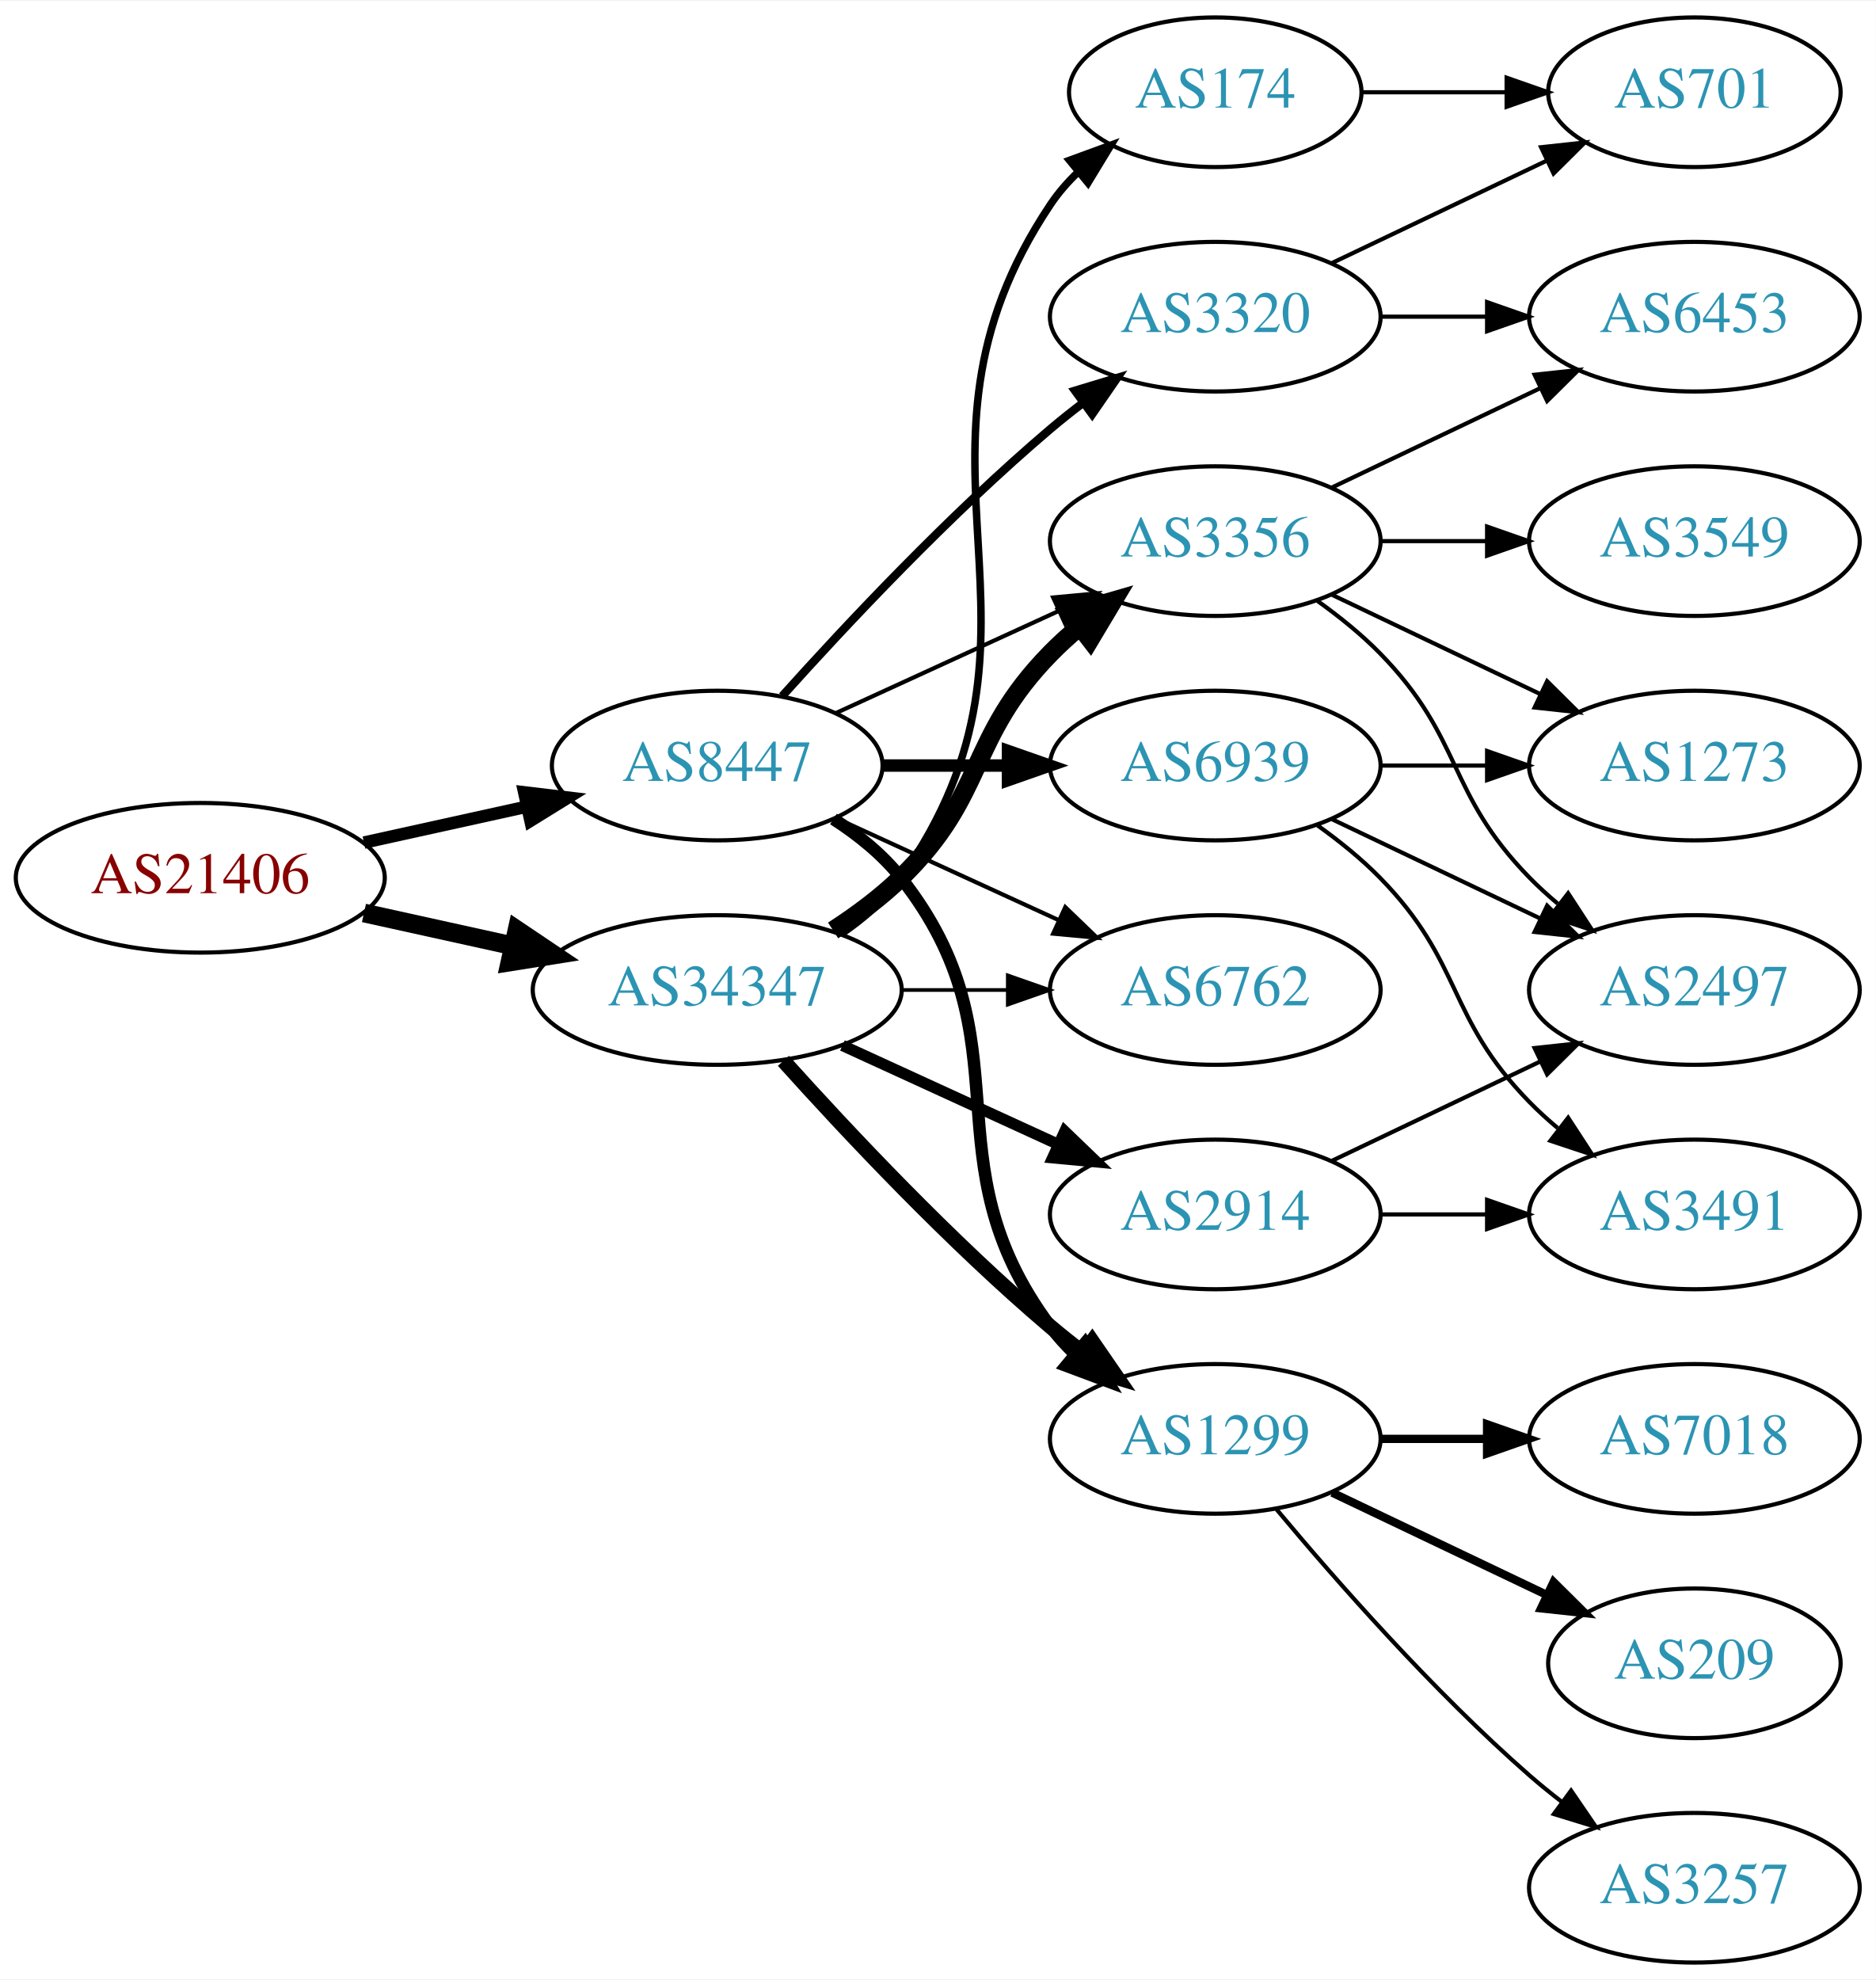
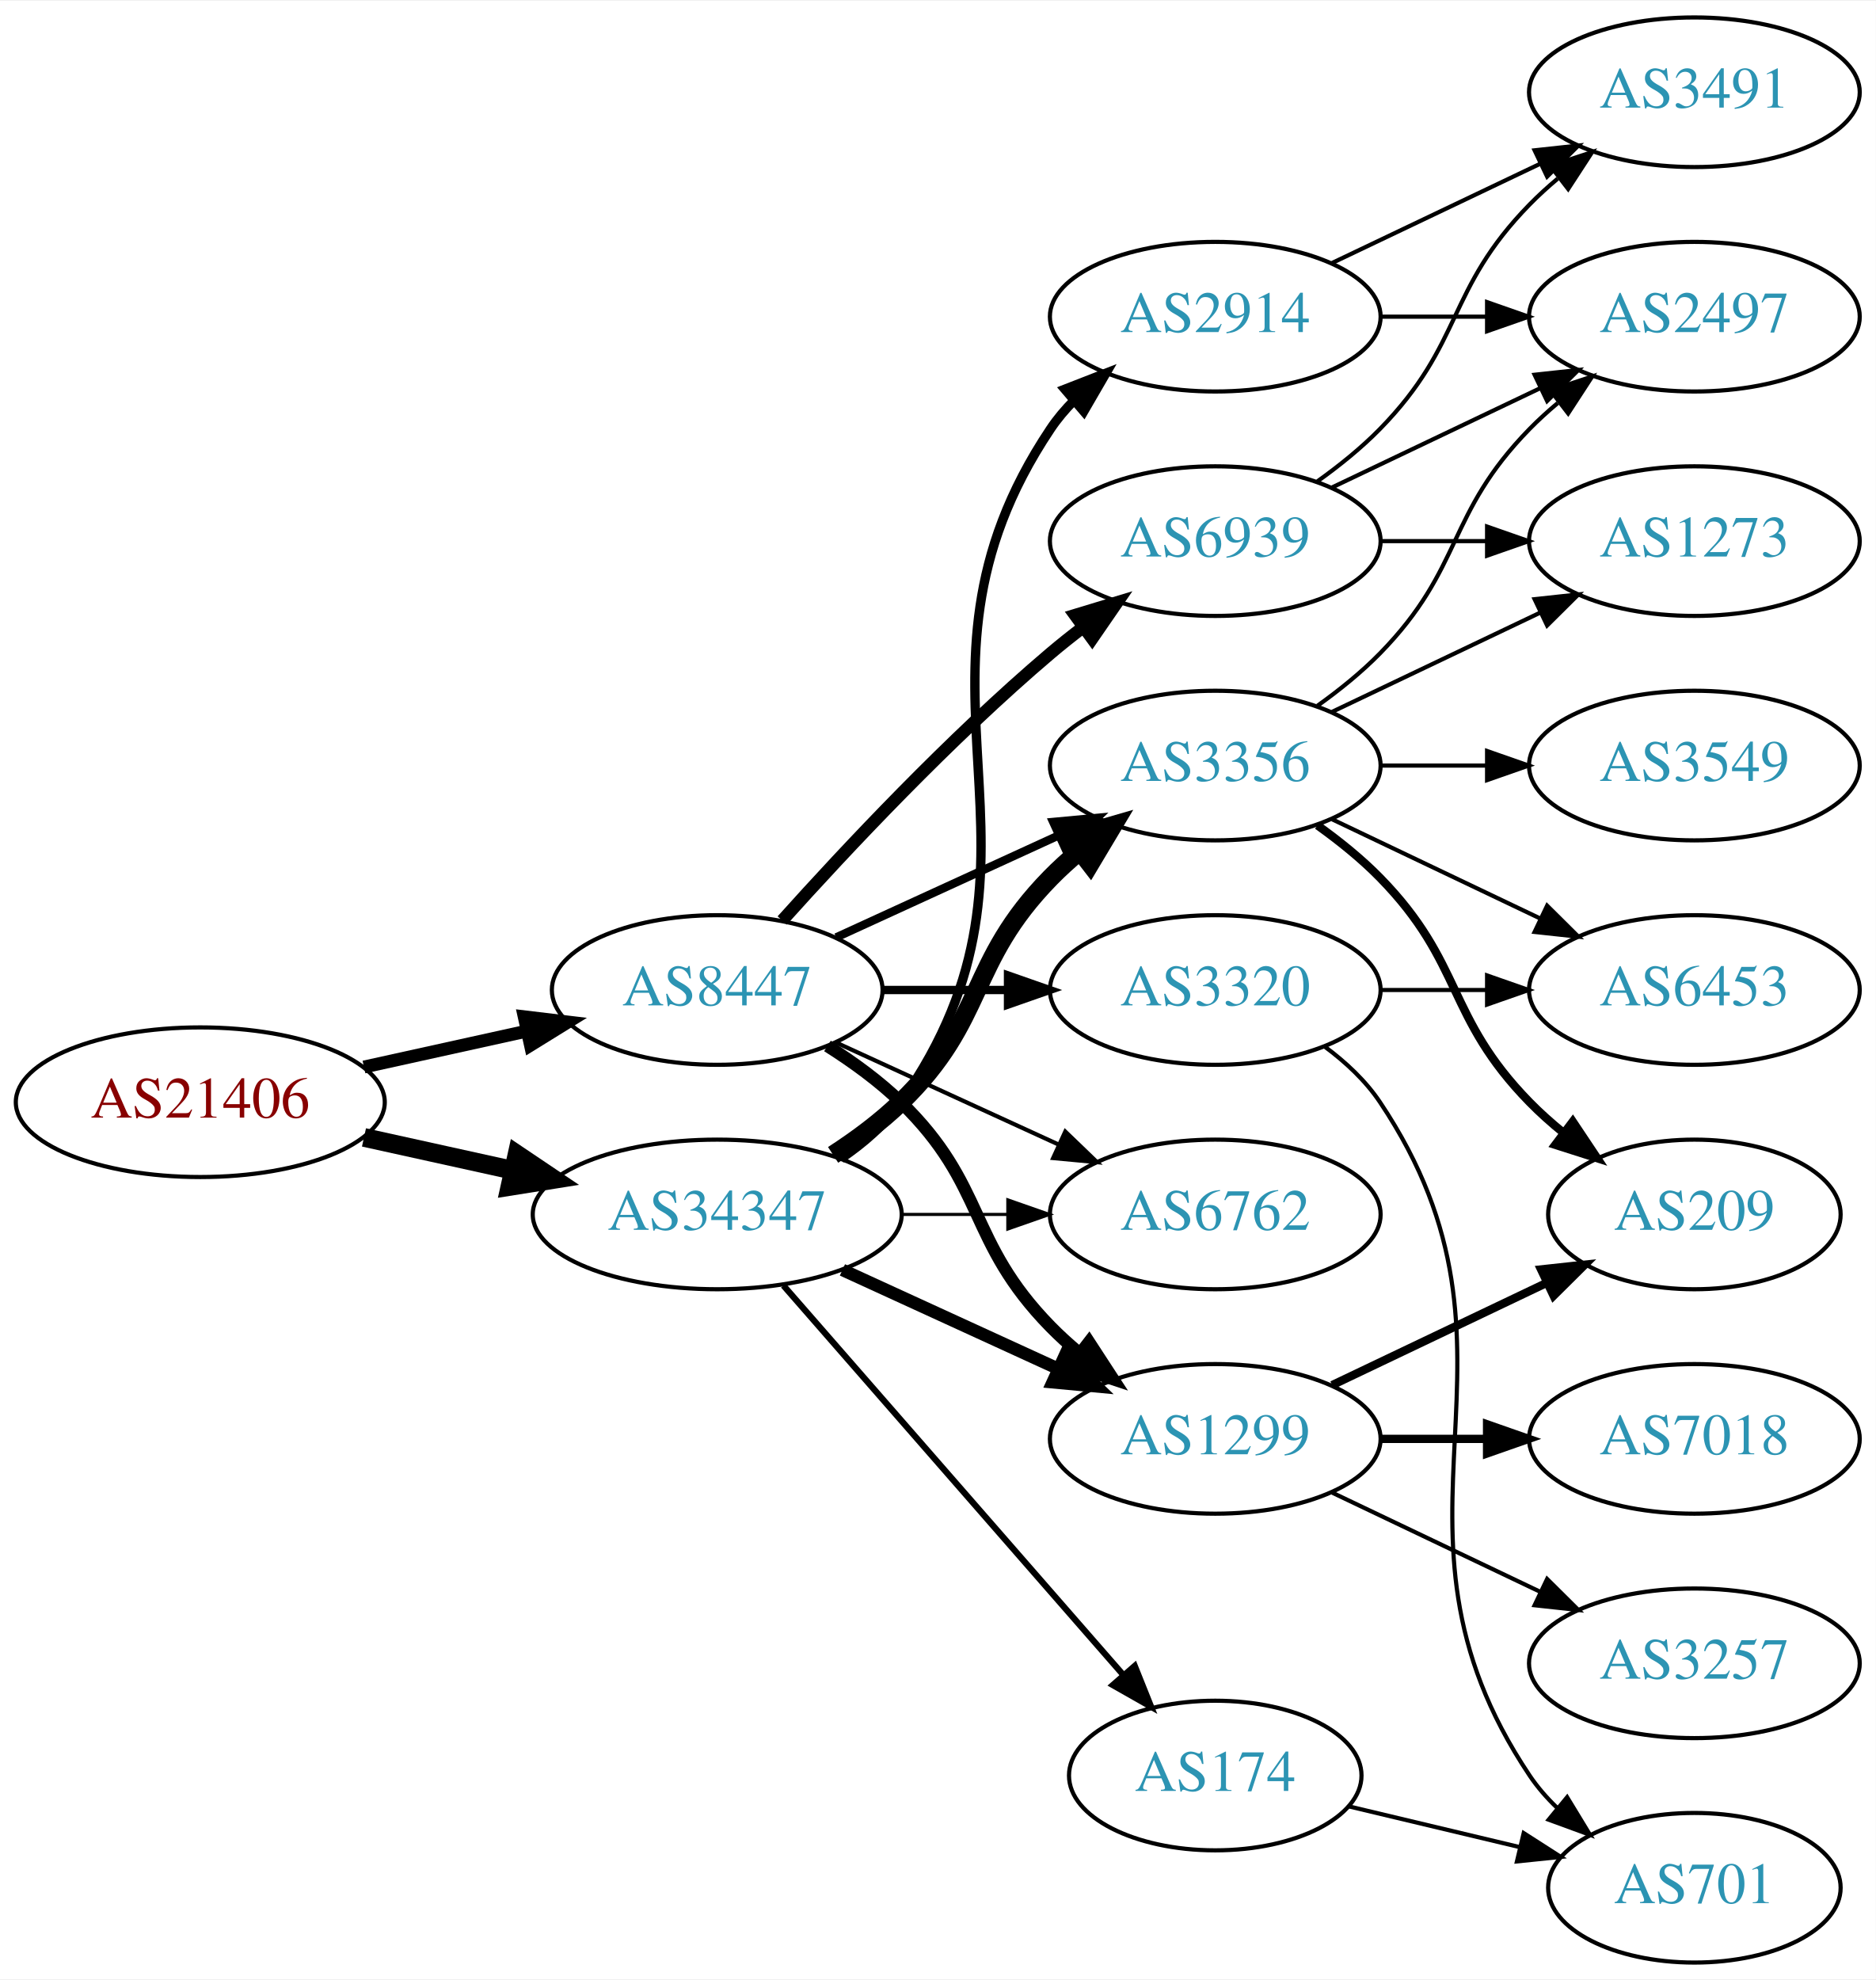
<svg xmlns="http://www.w3.org/2000/svg" xmlns:xlink="http://www.w3.org/1999/xlink" width="451pt" height="476pt" viewBox="0.00 0.00 451.37 476.00">
  <g id="graph0" class="graph" transform="scale(1 1) rotate(0) translate(4 472)">
    <polygon fill="white" stroke="none" points="-4,4 -4,-472 447.37,-472 447.37,4 -4,4" />
    <g id="node1" class="node">
      <g id="a_node1">
        <a xlink:href="/asn/21406" xlink:title="AS21406 ~ D. Swarovski KG [AT]">
-           <ellipse fill="#ffffff" stroke="black" cx="44.196" cy="-261" rx="44.393" ry="18" />
-           <text text-anchor="middle" x="44.196" y="-257.3" font-family="Times,serif" font-size="14.00" fill="#880000">AS21406</text>
+           <ellipse fill="#ffffff" stroke="black" cx="44.196" cy="-207" rx="44.393" ry="18" />
+           <text text-anchor="middle" x="44.196" y="-203.3" font-family="Times,serif" font-size="14.00" fill="#880000">AS21406</text>
        </a>
      </g>
    </g>
    <g id="node2" class="node">
      <g id="a_node2">
        <a xlink:href="/asn/8447" xlink:title="AS8447 ~ A1 Telekom Austria AG [AT]">
-           <ellipse fill="#ffffff" stroke="black" cx="168.588" cy="-288" rx="39.794" ry="18" />
-           <text text-anchor="middle" x="168.588" y="-284.3" font-family="Times,serif" font-size="14.00" fill="#2c94b3">AS8447</text>
+           <ellipse fill="#ffffff" stroke="black" cx="168.588" cy="-234" rx="39.794" ry="18" />
+           <text text-anchor="middle" x="168.588" y="-230.3" font-family="Times,serif" font-size="14.00" fill="#2c94b3">AS8447</text>
        </a>
      </g>
    </g>
    <g id="edge1" class="edge">
-       <path fill="none" stroke="black" stroke-width="3" d="M83.586,-269.469C95.977,-272.202 109.824,-275.257 122.644,-278.085" />
-       <polygon fill="black" stroke="black" stroke-width="3" points="122.14,-281.558 132.659,-280.295 123.648,-274.722 122.14,-281.558" />
+       <path fill="none" stroke="black" stroke-width="3.094" d="M83.586,-215.469C95.977,-218.202 109.824,-221.257 122.644,-224.085" />
+       <polygon fill="black" stroke="black" stroke-width="3.094" points="122.14,-227.558 132.659,-226.295 123.648,-220.722 122.14,-227.558" />
    </g>
    <g id="node3" class="node">
      <g id="a_node3">
        <a xlink:href="/asn/34347" xlink:title="AS34347 ~ HALLAG Kommunal GmbH [AT]">
-           <ellipse fill="#ffffff" stroke="black" cx="168.588" cy="-234" rx="44.393" ry="18" />
-           <text text-anchor="middle" x="168.588" y="-230.3" font-family="Times,serif" font-size="14.00" fill="#2c94b3">AS34347</text>
+           <ellipse fill="#ffffff" stroke="black" cx="168.588" cy="-180" rx="44.393" ry="18" />
+           <text text-anchor="middle" x="168.588" y="-176.3" font-family="Times,serif" font-size="14.00" fill="#2c94b3">AS34347</text>
        </a>
      </g>
    </g>
    <g id="edge2" class="edge">
-       <path fill="none" stroke="black" stroke-width="4.5" d="M83.586,-252.531C94.978,-250.018 107.6,-247.233 119.525,-244.603" />
-       <polygon fill="black" stroke="black" stroke-width="4.5" points="120.418,-248.438 129.335,-242.439 118.721,-240.748 120.418,-248.438" />
+       <path fill="none" stroke="black" stroke-width="4.5" d="M83.586,-198.531C94.978,-196.018 107.6,-193.233 119.525,-190.603" />
+       <polygon fill="black" stroke="black" stroke-width="4.5" points="120.418,-194.438 129.335,-188.439 118.721,-186.748 120.418,-194.438" />
    </g>
    <g id="node4" class="node">
      <g id="a_node4">
+         <a xlink:href="/asn/6939" xlink:title="AS6939 ~ Hurricane Electric LLC [US]">
+           <ellipse fill="#ffffff" stroke="black" cx="288.431" cy="-342" rx="39.794" ry="18" />
+           <text text-anchor="middle" x="288.431" y="-338.3" font-family="Times,serif" font-size="14.00" fill="#2c94b3">AS6939</text>
+         </a>
+       </g>
+     </g>
+     <g id="edge3" class="edge">
+       <path fill="none" stroke="black" stroke-width="3" d="M184.234,-250.725C199.535,-267.765 224.632,-294.523 248.784,-315 251.281,-317.117 253.942,-319.232 256.653,-321.293" />
+       <polygon fill="black" stroke="black" stroke-width="3" points="254.69,-324.194 264.83,-327.266 258.819,-318.541 254.69,-324.194" />
+     </g>
+     <g id="node5" class="node">
+       <g id="a_node5">
+         <a xlink:href="/asn/3320" xlink:title="AS3320 ~ DTAG [DE]">
+           <ellipse fill="#ffffff" stroke="black" cx="288.431" cy="-234" rx="39.794" ry="18" />
+           <text text-anchor="middle" x="288.431" y="-230.3" font-family="Times,serif" font-size="14.00" fill="#2c94b3">AS3320</text>
+         </a>
+       </g>
+     </g>
+     <g id="edge4" class="edge">
+       <path fill="none" stroke="black" stroke-width="2" d="M208.501,-234C218.054,-234 228.404,-234 238.367,-234" />
+       <polygon fill="black" stroke="black" stroke-width="2" points="238.559,-237.5 248.559,-234 238.559,-230.5 238.559,-237.5" />
+     </g>
+     <g id="node6" class="node">
+       <g id="a_node6">
        <a xlink:href="/asn/1299" xlink:title="AS1299 ~ Telia Carrier [EU]">
          <ellipse fill="#ffffff" stroke="black" cx="288.431" cy="-126" rx="39.794" ry="18" />
          <text text-anchor="middle" x="288.431" y="-122.3" font-family="Times,serif" font-size="14.00" fill="#2c94b3">AS1299</text>
        </a>
      </g>
    </g>
-     <g id="edge3" class="edge">
-       <path fill="none" stroke="black" stroke-width="3" d="M196.56,-275.145C202.548,-271.28 208.408,-266.559 212.784,-261 244.083,-221.246 218.513,-193.542 248.784,-153 250.529,-150.664 252.536,-148.455 254.7,-146.383" />
-       <polygon fill="black" stroke="black" stroke-width="3" points="257.059,-148.973 262.5,-139.882 252.577,-143.595 257.059,-148.973" />
-     </g>
-     <g id="node5" class="node">
-       <g id="a_node5">
-         <a xlink:href="/asn/3356" xlink:title="AS3356 ~ Level 3 Parent, LLC [US]">
-           <ellipse fill="#ffffff" stroke="black" cx="288.431" cy="-342" rx="39.794" ry="18" />
-           <text text-anchor="middle" x="288.431" y="-338.3" font-family="Times,serif" font-size="14.00" fill="#2c94b3">AS3356</text>
-         </a>
-       </g>
-     </g>
-     <g id="edge4" class="edge">
-       <path fill="none" stroke="black" d="M197.217,-300.661C213.174,-307.973 233.445,-317.261 250.727,-325.181" />
-       <polygon fill="black" stroke="black" points="249.426,-328.435 259.975,-329.419 252.342,-322.071 249.426,-328.435" />
-     </g>
-     <g id="node6" class="node">
-       <g id="a_node6">
-         <a xlink:href="/asn/6939" xlink:title="AS6939 ~ Hurricane Electric LLC [US]">
-           <ellipse fill="#ffffff" stroke="black" cx="288.431" cy="-288" rx="39.794" ry="18" />
-           <text text-anchor="middle" x="288.431" y="-284.3" font-family="Times,serif" font-size="14.00" fill="#2c94b3">AS6939</text>
-         </a>
-       </g>
-     </g>
    <g id="edge5" class="edge">
-       <path fill="none" stroke="black" stroke-width="3" d="M208.501,-288C218.054,-288 228.404,-288 238.367,-288" />
-       <polygon fill="black" stroke="black" stroke-width="3" points="238.559,-291.5 248.559,-288 238.559,-284.5 238.559,-291.5" />
+       <path fill="none" stroke="black" stroke-width="3" d="M195.117,-220.538C201.28,-216.638 207.582,-212.052 212.784,-207 233.478,-186.906 228.612,-173.617 248.784,-153 250.877,-150.861 253.161,-148.782 255.537,-146.79" />
+       <polygon fill="black" stroke="black" stroke-width="3" points="258.056,-149.268 263.837,-140.389 253.781,-143.725 258.056,-149.268" />
    </g>
    <g id="node7" class="node">
      <g id="a_node7">
-         <a xlink:href="/asn/3320" xlink:title="AS3320 ~ DTAG [DE]">
-           <ellipse fill="#ffffff" stroke="black" cx="288.431" cy="-396" rx="39.794" ry="18" />
-           <text text-anchor="middle" x="288.431" y="-392.3" font-family="Times,serif" font-size="14.00" fill="#2c94b3">AS3320</text>
+         <a xlink:href="/asn/3356" xlink:title="AS3356 ~ Level 3 Parent, LLC [US]">
+           <ellipse fill="#ffffff" stroke="black" cx="288.431" cy="-288" rx="39.794" ry="18" />
+           <text text-anchor="middle" x="288.431" y="-284.3" font-family="Times,serif" font-size="14.00" fill="#2c94b3">AS3356</text>
        </a>
      </g>
    </g>
    <g id="edge6" class="edge">
-       <path fill="none" stroke="black" stroke-width="2" d="M184.234,-304.725C199.535,-321.765 224.632,-348.523 248.784,-369 251.281,-371.117 253.942,-373.232 256.653,-375.293" />
-       <polygon fill="black" stroke="black" stroke-width="2" points="254.69,-378.194 264.83,-381.266 258.819,-372.541 254.69,-378.194" />
+       <path fill="none" stroke="black" stroke-width="2" d="M197.217,-246.661C213.174,-253.973 233.445,-263.261 250.727,-271.181" />
+       <polygon fill="black" stroke="black" stroke-width="2" points="249.426,-274.435 259.975,-275.419 252.342,-268.071 249.426,-274.435" />
    </g>
    <g id="node8" class="node">
      <g id="a_node8">
        <a xlink:href="/asn/6762" xlink:title="AS6762 ~ TELECOM ITALIA SPARKLE S.p.A. [IT]">
-           <ellipse fill="#ffffff" stroke="black" cx="288.431" cy="-234" rx="39.794" ry="18" />
-           <text text-anchor="middle" x="288.431" y="-230.3" font-family="Times,serif" font-size="14.00" fill="#2c94b3">AS6762</text>
+           <ellipse fill="#ffffff" stroke="black" cx="288.431" cy="-180" rx="39.794" ry="18" />
+           <text text-anchor="middle" x="288.431" y="-176.3" font-family="Times,serif" font-size="14.00" fill="#2c94b3">AS6762</text>
        </a>
      </g>
    </g>
    <g id="edge7" class="edge">
-       <path fill="none" stroke="black" d="M197.217,-275.339C213.174,-268.027 233.445,-258.739 250.727,-250.819" />
-       <polygon fill="black" stroke="black" points="252.342,-253.929 259.975,-246.581 249.426,-247.565 252.342,-253.929" />
-     </g>
-     <g id="edge19" class="edge">
-       <path fill="none" stroke="black" stroke-width="3.6" d="M184.521,-216.956C199.847,-199.903 224.782,-173.35 248.784,-153 251.281,-150.883 253.942,-148.768 256.653,-146.707" />
-       <polygon fill="black" stroke="black" stroke-width="3.6" points="258.819,-149.459 264.83,-140.734 254.69,-143.806 258.819,-149.459" />
-     </g>
-     <g id="edge16" class="edge">
-       <path fill="none" stroke="black" stroke-width="4.5" d="M196.472,-248.329C202.196,-252.036 207.962,-256.318 212.784,-261 233.478,-281.094 228.612,-294.383 248.784,-315 250.877,-317.139 253.161,-319.218 255.537,-321.21" />
-       <polygon fill="black" stroke="black" stroke-width="4.5" points="253.513,-324.621 263.837,-327.611 258.323,-318.386 253.513,-324.621" />
-     </g>
-     <g id="edge20" class="edge">
-       <path fill="none" stroke="black" stroke-width="0.9" d="M212.799,-234C221.112,-234 229.875,-234 238.357,-234" />
-       <polygon fill="black" stroke="black" stroke-width="0.9" points="238.516,-237.5 248.516,-234 238.516,-230.5 238.516,-237.5" />
-     </g>
-     <g id="node17" class="node">
-       <g id="a_node17">
-         <a xlink:href="/asn/2914" xlink:title="AS2914 ~ NTT America, Inc. [US]">
-           <ellipse fill="#ffffff" stroke="black" cx="288.431" cy="-180" rx="39.794" ry="18" />
-           <text text-anchor="middle" x="288.431" y="-176.3" font-family="Times,serif" font-size="14.00" fill="#2c94b3">AS2914</text>
-         </a>
-       </g>
-     </g>
-     <g id="edge17" class="edge">
-       <path fill="none" stroke="black" stroke-width="2.7" d="M198.718,-220.652C214.329,-213.498 233.727,-204.609 250.399,-196.97" />
-       <polygon fill="black" stroke="black" stroke-width="2.7" points="252.218,-199.986 259.851,-192.638 249.302,-193.622 252.218,-199.986" />
+       <path fill="none" stroke="black" d="M197.217,-221.339C213.174,-214.027 233.445,-204.739 250.727,-196.819" />
+       <polygon fill="black" stroke="black" points="252.342,-199.929 259.975,-192.581 249.426,-193.565 252.342,-199.929" />
+     </g>
+     <g id="edge24" class="edge">
+       <path fill="none" stroke="black" stroke-width="3" d="M198.718,-166.652C214.329,-159.498 233.727,-150.609 250.399,-142.97" />
+       <polygon fill="black" stroke="black" stroke-width="3" points="252.218,-145.986 259.851,-138.638 249.302,-139.622 252.218,-145.986" />
+     </g>
+     <g id="edge21" class="edge">
+       <path fill="none" stroke="black" stroke-width="4.5" d="M196.472,-194.329C202.196,-198.036 207.962,-202.318 212.784,-207 233.478,-227.094 228.612,-240.383 248.784,-261 250.877,-263.139 253.161,-265.218 255.537,-267.21" />
+       <polygon fill="black" stroke="black" stroke-width="4.5" points="253.513,-270.621 263.837,-273.611 258.323,-264.386 253.513,-270.621" />
+     </g>
+     <g id="edge25" class="edge">
+       <path fill="none" stroke="black" stroke-width="0.75" d="M212.799,-180C221.112,-180 229.875,-180 238.357,-180" />
+       <polygon fill="black" stroke="black" stroke-width="0.75" points="238.516,-183.5 248.516,-180 238.516,-176.5 238.516,-183.5" />
    </g>
    <g id="node18" class="node">
      <g id="a_node18">
        <a xlink:href="/asn/174" xlink:title="AS174 ~ Cogent Communications [US]">
-           <ellipse fill="#ffffff" stroke="black" cx="288.431" cy="-450" rx="35.194" ry="18" />
-           <text text-anchor="middle" x="288.431" y="-446.3" font-family="Times,serif" font-size="14.00" fill="#2c94b3">AS174</text>
-         </a>
-       </g>
-     </g>
-     <g id="edge18" class="edge">
-       <path fill="none" stroke="black" stroke-width="1.8" d="M198.314,-247.433C203.803,-251.146 209.006,-255.656 212.784,-261 255.364,-321.225 207.76,-361.706 248.784,-423 250.651,-425.789 252.911,-428.377 255.39,-430.757" />
-       <polygon fill="black" stroke="black" stroke-width="1.8" points="253.365,-433.622 263.313,-437.266 257.808,-428.214 253.365,-433.622" />
+           <ellipse fill="#ffffff" stroke="black" cx="288.431" cy="-45" rx="35.194" ry="18" />
+           <text text-anchor="middle" x="288.431" y="-41.3" font-family="Times,serif" font-size="14.00" fill="#2c94b3">AS174</text>
+         </a>
+       </g>
+     </g>
+     <g id="edge22" class="edge">
+       <path fill="none" stroke="black" stroke-width="1.5" d="M184.513,-162.902C205.168,-139.24 242.581,-96.38 266.157,-69.371" />
+       <polygon fill="black" stroke="black" stroke-width="1.5" points="269.056,-71.372 272.996,-61.537 263.783,-66.769 269.056,-71.372" />
+     </g>
+     <g id="node19" class="node">
+       <g id="a_node19">
+         <a xlink:href="/asn/2914" xlink:title="AS2914 ~ NTT America, Inc. [US]">
+           <ellipse fill="#ffffff" stroke="black" cx="288.431" cy="-396" rx="39.794" ry="18" />
+           <text text-anchor="middle" x="288.431" y="-392.3" font-family="Times,serif" font-size="14.00" fill="#2c94b3">AS2914</text>
+         </a>
+       </g>
+     </g>
+     <g id="edge23" class="edge">
+       <path fill="none" stroke="black" stroke-width="2.25" d="M198.314,-193.433C203.803,-197.146 209.006,-201.656 212.784,-207 255.364,-267.225 207.76,-307.706 248.784,-369 250.406,-371.423 252.325,-373.695 254.427,-375.81" />
+       <polygon fill="black" stroke="black" stroke-width="2.25" points="252.24,-378.546 262.112,-382.393 256.794,-373.229 252.24,-378.546" />
    </g>
    <g id="node9" class="node">
      <g id="a_node9">
+         <a xlink:href="/asn/1273" xlink:title="AS1273 ~ Vodafone Group PLC [EU]">
+           <ellipse fill="#ffffff" stroke="black" cx="403.724" cy="-342" rx="39.794" ry="18" />
+           <text text-anchor="middle" x="403.724" y="-338.3" font-family="Times,serif" font-size="14.00" fill="#2c94b3">AS1273</text>
+         </a>
+       </g>
+     </g>
+     <g id="edge8" class="edge">
+       <path fill="none" stroke="black" d="M328.103,-342C336.306,-342 345.07,-342 353.602,-342" />
+       <polygon fill="black" stroke="black" points="353.841,-345.5 363.841,-342 353.841,-338.5 353.841,-345.5" />
+     </g>
+     <g id="node10" class="node">
+       <g id="a_node10">
+         <a xlink:href="/asn/2497" xlink:title="AS2497 ~ Internet Initiative Japan Inc. [JP]">
+           <ellipse fill="#ffffff" stroke="black" cx="403.724" cy="-396" rx="39.794" ry="18" />
+           <text text-anchor="middle" x="403.724" y="-392.3" font-family="Times,serif" font-size="14.00" fill="#2c94b3">AS2497</text>
+         </a>
+       </g>
+     </g>
+     <g id="edge9" class="edge">
+       <path fill="none" stroke="black" d="M316.567,-354.934C331.561,-362.081 350.382,-371.052 366.605,-378.785" />
+       <polygon fill="black" stroke="black" points="365.276,-382.028 375.809,-383.171 368.288,-375.709 365.276,-382.028" />
+     </g>
+     <g id="node11" class="node">
+       <g id="a_node11">
+         <a xlink:href="/asn/3491" xlink:title="AS3491 ~ PCCW Global, Inc. [US]">
+           <ellipse fill="#ffffff" stroke="black" cx="403.724" cy="-450" rx="39.794" ry="18" />
+           <text text-anchor="middle" x="403.724" y="-446.3" font-family="Times,serif" font-size="14.00" fill="#2c94b3">AS3491</text>
+         </a>
+       </g>
+     </g>
+     <g id="edge10" class="edge">
+       <path fill="none" stroke="black" d="M313.025,-356.389C318.281,-360.148 323.613,-364.437 328.077,-369 348.25,-389.617 343.905,-402.383 364.077,-423 366.17,-425.139 368.453,-427.218 370.83,-429.21" />
+       <polygon fill="black" stroke="black" points="369.074,-432.275 379.13,-435.611 373.349,-426.732 369.074,-432.275" />
+     </g>
+     <g id="node12" class="node">
+       <g id="a_node12">
+         <a xlink:href="/asn/6453" xlink:title="AS6453 ~ TATA COMMUNICATIONS (AMERICA) INC [US]">
+           <ellipse fill="#ffffff" stroke="black" cx="403.724" cy="-234" rx="39.794" ry="18" />
+           <text text-anchor="middle" x="403.724" y="-230.3" font-family="Times,serif" font-size="14.00" fill="#2c94b3">AS6453</text>
+         </a>
+       </g>
+     </g>
+     <g id="edge11" class="edge">
+       <path fill="none" stroke="black" d="M328.103,-234C336.306,-234 345.07,-234 353.602,-234" />
+       <polygon fill="black" stroke="black" points="353.841,-237.5 363.841,-234 353.841,-230.5 353.841,-237.5" />
+     </g>
+     <g id="node13" class="node">
+       <g id="a_node13">
+         <a xlink:href="/asn/701" xlink:title="AS701 ~ UUNET [US]">
+           <ellipse fill="#ffffff" stroke="black" cx="403.724" cy="-18" rx="35.194" ry="18" />
+           <text text-anchor="middle" x="403.724" y="-14.3" font-family="Times,serif" font-size="14.00" fill="#2c94b3">AS701</text>
+         </a>
+       </g>
+     </g>
+     <g id="edge12" class="edge">
+       <path fill="none" stroke="black" d="M314.75,-220.393C319.806,-216.649 324.617,-212.169 328.077,-207 369.102,-145.706 323.053,-106.294 364.077,-45 365.944,-42.211 368.204,-39.623 370.683,-37.243" />
+       <polygon fill="black" stroke="black" points="373.101,-39.786 378.606,-30.734 368.658,-34.378 373.101,-39.786" />
+     </g>
+     <g id="node14" class="node">
+       <g id="a_node14">
+         <a xlink:href="/asn/209" xlink:title="AS209 ~ CenturyLink Communications, LLC [US]">
+           <ellipse fill="#ffffff" stroke="black" cx="403.724" cy="-180" rx="35.194" ry="18" />
+           <text text-anchor="middle" x="403.724" y="-176.3" font-family="Times,serif" font-size="14.00" fill="#2c94b3">AS209</text>
+         </a>
+       </g>
+     </g>
+     <g id="edge13" class="edge">
+       <path fill="none" stroke="black" stroke-width="2" d="M316.567,-138.934C331.999,-146.29 351.485,-155.577 368.02,-163.459" />
+       <polygon fill="black" stroke="black" stroke-width="2" points="366.828,-166.768 377.361,-167.911 369.84,-160.449 366.828,-166.768" />
+     </g>
+     <g id="node15" class="node">
+       <g id="a_node15">
        <a xlink:href="/asn/7018" xlink:title="AS7018 ~ AT&amp;T Services, Inc. [US]">
          <ellipse fill="#ffffff" stroke="black" cx="403.724" cy="-126" rx="39.794" ry="18" />
          <text text-anchor="middle" x="403.724" y="-122.3" font-family="Times,serif" font-size="14.00" fill="#2c94b3">AS7018</text>
        </a>
      </g>
    </g>
-     <g id="edge8" class="edge">
+     <g id="edge14" class="edge">
      <path fill="none" stroke="black" stroke-width="2" d="M328.103,-126C336.306,-126 345.07,-126 353.602,-126" />
      <polygon fill="black" stroke="black" stroke-width="2" points="353.841,-129.5 363.841,-126 353.841,-122.5 353.841,-129.5" />
    </g>
-     <g id="node10" class="node">
-       <g id="a_node10">
-         <a xlink:href="/asn/209" xlink:title="AS209 ~ CenturyLink Communications, LLC [US]">
-           <ellipse fill="#ffffff" stroke="black" cx="403.724" cy="-72" rx="35.194" ry="18" />
-           <text text-anchor="middle" x="403.724" y="-68.3" font-family="Times,serif" font-size="14.00" fill="#2c94b3">AS209</text>
-         </a>
-       </g>
-     </g>
-     <g id="edge9" class="edge">
-       <path fill="none" stroke="black" stroke-width="2" d="M316.567,-113.066C331.999,-105.71 351.485,-96.423 368.02,-88.541" />
-       <polygon fill="black" stroke="black" stroke-width="2" points="369.84,-91.551 377.361,-84.089 366.828,-85.232 369.84,-91.551" />
-     </g>
-     <g id="node11" class="node">
-       <g id="a_node11">
+     <g id="node16" class="node">
+       <g id="a_node16">
        <a xlink:href="/asn/3257" xlink:title="AS3257 ~ GTT [DE]">
-           <ellipse fill="#ffffff" stroke="black" cx="403.724" cy="-18" rx="39.794" ry="18" />
-           <text text-anchor="middle" x="403.724" y="-14.3" font-family="Times,serif" font-size="14.00" fill="#2c94b3">AS3257</text>
-         </a>
-       </g>
-     </g>
-     <g id="edge10" class="edge">
-       <path fill="none" stroke="black" d="M303.061,-109.183C317.343,-92.071 340.89,-65.255 364.077,-45 366.543,-42.846 369.182,-40.706 371.879,-38.628" />
-       <polygon fill="black" stroke="black" points="374.052,-41.375 380.033,-32.63 369.904,-35.736 374.052,-41.375" />
-     </g>
-     <g id="node12" class="node">
-       <g id="a_node12">
-         <a xlink:href="/asn/1273" xlink:title="AS1273 ~ Vodafone Group PLC [EU]">
+           <ellipse fill="#ffffff" stroke="black" cx="403.724" cy="-72" rx="39.794" ry="18" />
+           <text text-anchor="middle" x="403.724" y="-68.3" font-family="Times,serif" font-size="14.00" fill="#2c94b3">AS3257</text>
+         </a>
+       </g>
+     </g>
+     <g id="edge15" class="edge">
+       <path fill="none" stroke="black" d="M316.567,-113.066C331.561,-105.919 350.382,-96.948 366.605,-89.215" />
+       <polygon fill="black" stroke="black" points="368.288,-92.291 375.809,-84.829 365.276,-85.972 368.288,-92.291" />
+     </g>
+     <g id="edge17" class="edge">
+       <path fill="none" stroke="black" d="M316.567,-300.934C331.561,-308.081 350.382,-317.052 366.605,-324.785" />
+       <polygon fill="black" stroke="black" points="365.276,-328.028 375.809,-329.171 368.288,-321.709 365.276,-328.028" />
+     </g>
+     <g id="edge18" class="edge">
+       <path fill="none" stroke="black" d="M313.025,-302.389C318.281,-306.148 323.613,-310.437 328.077,-315 348.25,-335.617 343.905,-348.383 364.077,-369 366.17,-371.139 368.453,-373.218 370.83,-375.21" />
+       <polygon fill="black" stroke="black" points="369.074,-378.275 379.13,-381.611 373.349,-372.732 369.074,-378.275" />
+     </g>
+     <g id="edge19" class="edge">
+       <path fill="none" stroke="black" d="M316.567,-275.066C331.561,-267.919 350.382,-258.948 366.605,-251.215" />
+       <polygon fill="black" stroke="black" points="368.288,-254.291 375.809,-246.829 365.276,-247.972 368.288,-254.291" />
+     </g>
+     <g id="edge16" class="edge">
+       <path fill="none" stroke="black" stroke-width="2" d="M313.025,-273.611C318.281,-269.852 323.613,-265.563 328.077,-261 348.25,-240.383 343.905,-227.617 364.077,-207 366.556,-204.466 369.303,-202.017 372.156,-199.696" />
+       <polygon fill="black" stroke="black" stroke-width="2" points="374.458,-202.343 380.341,-193.532 370.247,-196.752 374.458,-202.343" />
+     </g>
+     <g id="node17" class="node">
+       <g id="a_node17">
+         <a xlink:href="/asn/3549" xlink:title="AS3549 ~ Level 3 Parent, LLC [US]">
          <ellipse fill="#ffffff" stroke="black" cx="403.724" cy="-288" rx="39.794" ry="18" />
-           <text text-anchor="middle" x="403.724" y="-284.3" font-family="Times,serif" font-size="14.00" fill="#2c94b3">AS1273</text>
-         </a>
-       </g>
-     </g>
-     <g id="edge22" class="edge">
-       <path fill="none" stroke="black" d="M316.567,-329.066C331.561,-321.919 350.382,-312.948 366.605,-305.215" />
-       <polygon fill="black" stroke="black" points="368.288,-308.291 375.809,-300.829 365.276,-301.972 368.288,-308.291" />
-     </g>
-     <g id="node13" class="node">
-       <g id="a_node13">
-         <a xlink:href="/asn/2497" xlink:title="AS2497 ~ Internet Initiative Japan Inc. [JP]">
-           <ellipse fill="#ffffff" stroke="black" cx="403.724" cy="-234" rx="39.794" ry="18" />
-           <text text-anchor="middle" x="403.724" y="-230.3" font-family="Times,serif" font-size="14.00" fill="#2c94b3">AS2497</text>
-         </a>
-       </g>
-     </g>
-     <g id="edge21" class="edge">
-       <path fill="none" stroke="black" d="M313.025,-327.611C318.281,-323.852 323.613,-319.563 328.077,-315 348.25,-294.383 343.905,-281.617 364.077,-261 366.17,-258.861 368.453,-256.782 370.83,-254.79" />
-       <polygon fill="black" stroke="black" points="373.349,-257.268 379.13,-248.389 369.074,-251.725 373.349,-257.268" />
-     </g>
-     <g id="node15" class="node">
-       <g id="a_node15">
-         <a xlink:href="/asn/6453" xlink:title="AS6453 ~ TATA COMMUNICATIONS (AMERICA) INC [US]">
-           <ellipse fill="#ffffff" stroke="black" cx="403.724" cy="-396" rx="39.794" ry="18" />
-           <text text-anchor="middle" x="403.724" y="-392.3" font-family="Times,serif" font-size="14.00" fill="#2c94b3">AS6453</text>
-         </a>
-       </g>
-     </g>
-     <g id="edge23" class="edge">
-       <path fill="none" stroke="black" d="M316.567,-354.934C331.561,-362.081 350.382,-371.052 366.605,-378.785" />
-       <polygon fill="black" stroke="black" points="365.276,-382.028 375.809,-383.171 368.288,-375.709 365.276,-382.028" />
-     </g>
-     <g id="node19" class="node">
-       <g id="a_node19">
-         <a xlink:href="/asn/3549" xlink:title="AS3549 ~ Level 3 Parent, LLC [US]">
-           <ellipse fill="#ffffff" stroke="black" cx="403.724" cy="-342" rx="39.794" ry="18" />
-           <text text-anchor="middle" x="403.724" y="-338.3" font-family="Times,serif" font-size="14.00" fill="#2c94b3">AS3549</text>
-         </a>
-       </g>
-     </g>
-     <g id="edge24" class="edge">
-       <path fill="none" stroke="black" d="M328.103,-342C336.306,-342 345.07,-342 353.602,-342" />
-       <polygon fill="black" stroke="black" points="353.841,-345.5 363.841,-342 353.841,-338.5 353.841,-345.5" />
-     </g>
-     <g id="edge11" class="edge">
+           <text text-anchor="middle" x="403.724" y="-284.3" font-family="Times,serif" font-size="14.00" fill="#2c94b3">AS3549</text>
+         </a>
+       </g>
+     </g>
+     <g id="edge20" class="edge">
      <path fill="none" stroke="black" d="M328.103,-288C336.306,-288 345.07,-288 353.602,-288" />
      <polygon fill="black" stroke="black" points="353.841,-291.5 363.841,-288 353.841,-284.5 353.841,-291.5" />
    </g>
-     <g id="edge12" class="edge">
-       <path fill="none" stroke="black" d="M316.567,-275.066C331.561,-267.919 350.382,-258.948 366.605,-251.215" />
-       <polygon fill="black" stroke="black" points="368.288,-254.291 375.809,-246.829 365.276,-247.972 368.288,-254.291" />
-     </g>
-     <g id="node14" class="node">
-       <g id="a_node14">
-         <a xlink:href="/asn/3491" xlink:title="AS3491 ~ PCCW Global, Inc. [US]">
-           <ellipse fill="#ffffff" stroke="black" cx="403.724" cy="-180" rx="39.794" ry="18" />
-           <text text-anchor="middle" x="403.724" y="-176.3" font-family="Times,serif" font-size="14.00" fill="#2c94b3">AS3491</text>
-         </a>
-       </g>
-     </g>
-     <g id="edge13" class="edge">
-       <path fill="none" stroke="black" d="M313.025,-273.611C318.281,-269.852 323.613,-265.563 328.077,-261 348.25,-240.383 343.905,-227.617 364.077,-207 366.17,-204.861 368.453,-202.782 370.83,-200.79" />
-       <polygon fill="black" stroke="black" points="373.349,-203.268 379.13,-194.389 369.074,-197.725 373.349,-203.268" />
-     </g>
-     <g id="edge14" class="edge">
+     <g id="edge28" class="edge">
+       <path fill="none" stroke="black" d="M320.688,-37.551C333.319,-34.541 348.073,-31.024 361.559,-27.811" />
+       <polygon fill="black" stroke="black" points="362.652,-31.148 371.568,-25.425 361.029,-24.339 362.652,-31.148" />
+     </g>
+     <g id="edge26" class="edge">
      <path fill="none" stroke="black" d="M328.103,-396C336.306,-396 345.07,-396 353.602,-396" />
      <polygon fill="black" stroke="black" points="353.841,-399.5 363.841,-396 353.841,-392.5 353.841,-399.5" />
    </g>
-     <g id="node16" class="node">
-       <g id="a_node16">
-         <a xlink:href="/asn/701" xlink:title="AS701 ~ UUNET [US]">
-           <ellipse fill="#ffffff" stroke="black" cx="403.724" cy="-450" rx="35.194" ry="18" />
-           <text text-anchor="middle" x="403.724" y="-446.3" font-family="Times,serif" font-size="14.00" fill="#2c94b3">AS701</text>
-         </a>
-       </g>
-     </g>
-     <g id="edge15" class="edge">
-       <path fill="none" stroke="black" d="M316.567,-408.934C331.999,-416.29 351.485,-425.577 368.02,-433.459" />
-       <polygon fill="black" stroke="black" points="366.828,-436.768 377.361,-437.911 369.84,-430.449 366.828,-436.768" />
-     </g>
-     <g id="edge26" class="edge">
-       <path fill="none" stroke="black" d="M316.567,-192.934C331.561,-200.081 350.382,-209.052 366.605,-216.785" />
-       <polygon fill="black" stroke="black" points="365.276,-220.028 375.809,-221.171 368.288,-213.709 365.276,-220.028" />
-     </g>
    <g id="edge27" class="edge">
-       <path fill="none" stroke="black" d="M328.103,-180C336.306,-180 345.07,-180 353.602,-180" />
-       <polygon fill="black" stroke="black" points="353.841,-183.5 363.841,-180 353.841,-176.5 353.841,-183.5" />
-     </g>
-     <g id="edge25" class="edge">
-       <path fill="none" stroke="black" d="M323.73,-450C334.6,-450 346.778,-450 358.255,-450" />
-       <polygon fill="black" stroke="black" points="358.541,-453.5 368.541,-450 358.541,-446.5 358.541,-453.5" />
+       <path fill="none" stroke="black" d="M316.567,-408.934C331.561,-416.081 350.382,-425.052 366.605,-432.785" />
+       <polygon fill="black" stroke="black" points="365.276,-436.028 375.809,-437.171 368.288,-429.709 365.276,-436.028" />
    </g>
  </g>
</svg>
